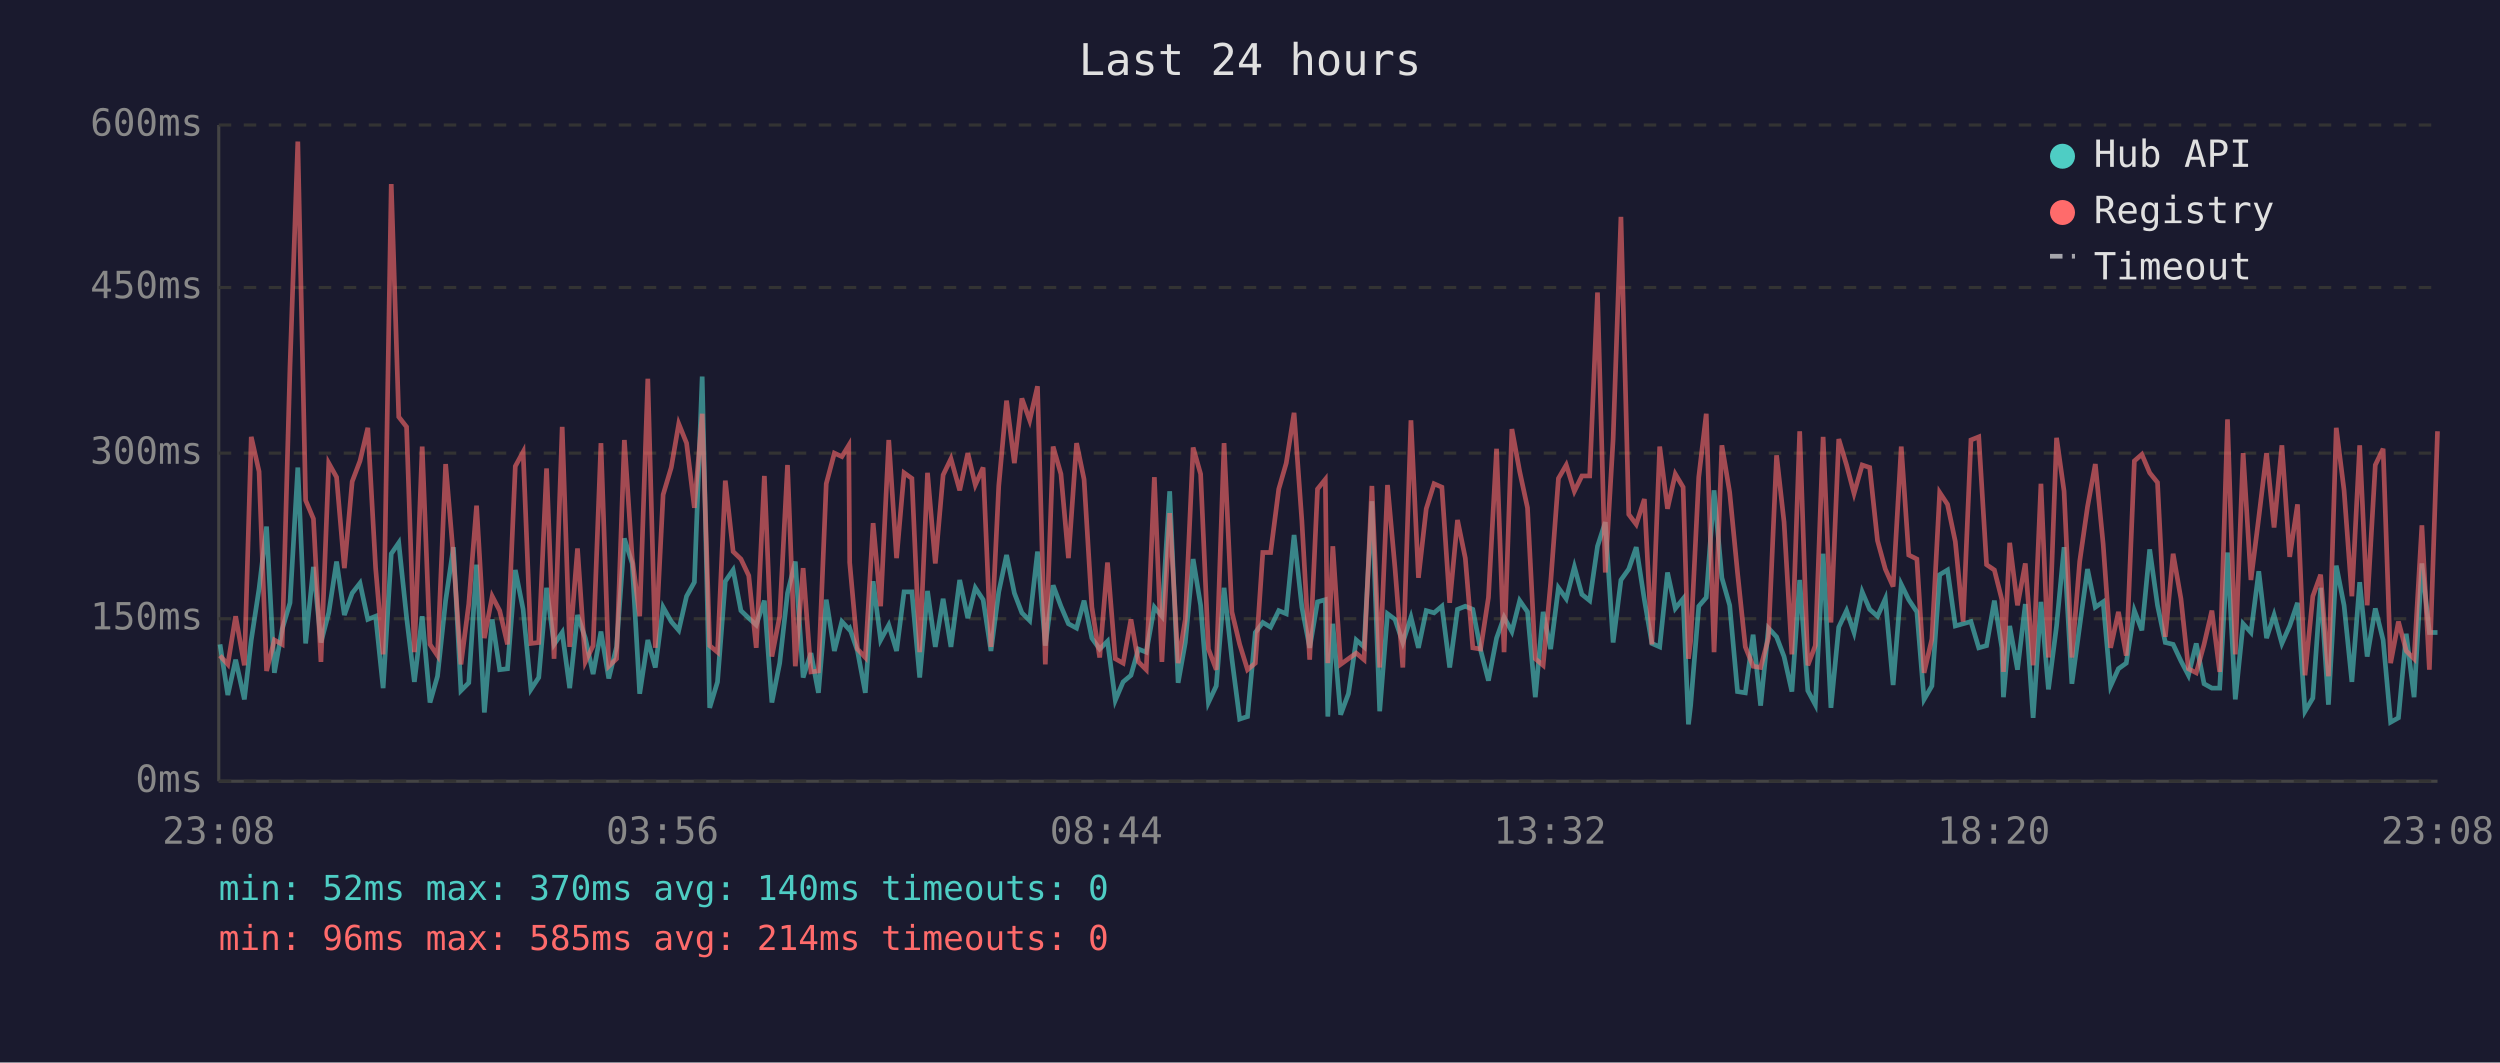
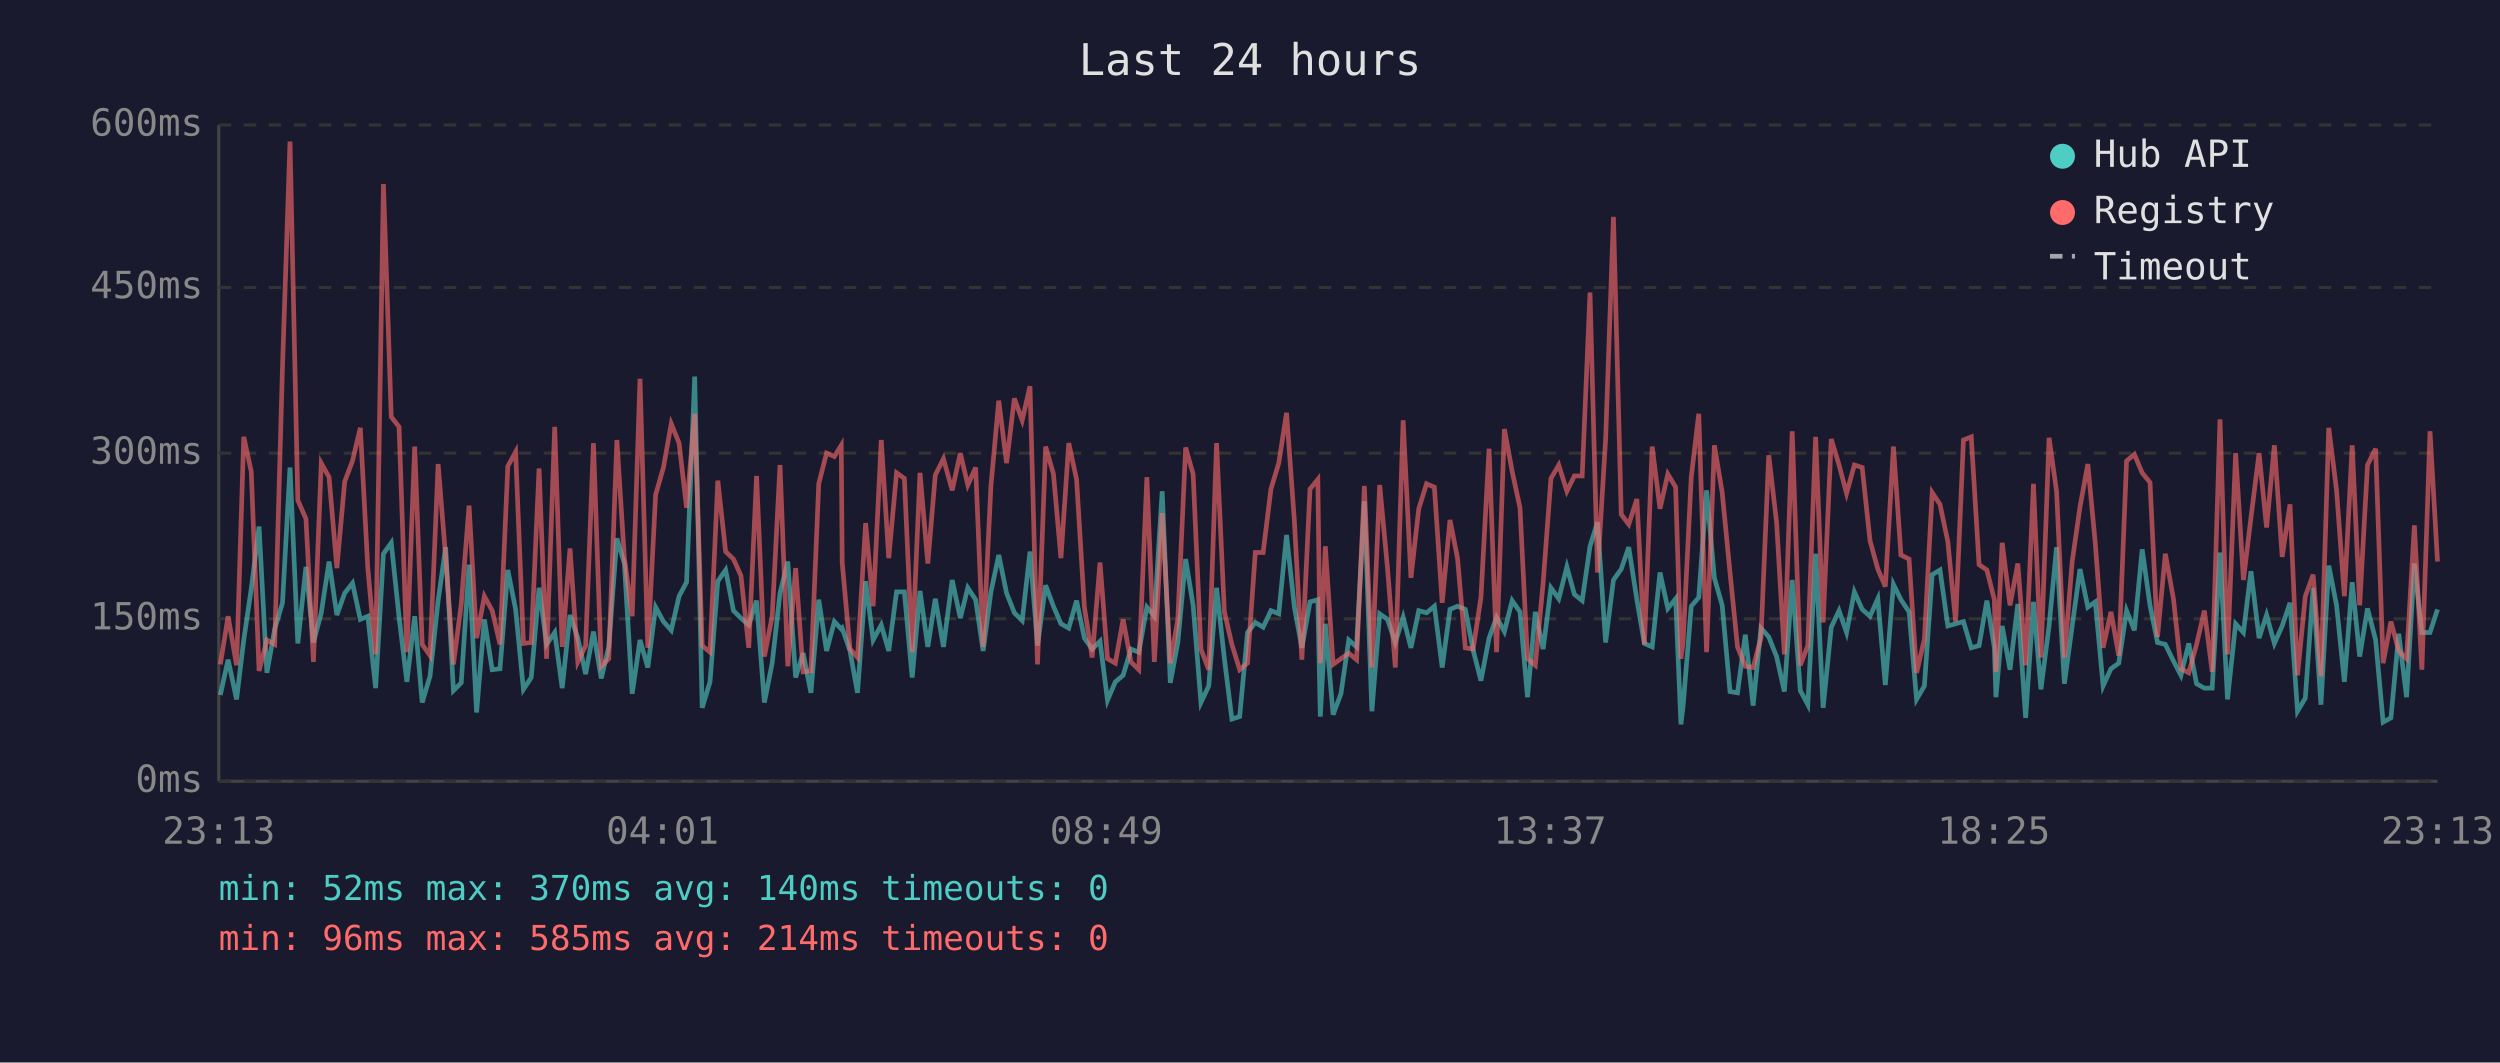
<svg xmlns="http://www.w3.org/2000/svg" viewBox="0 0 800 340" font-family="monospace" font-size="12">
  <rect width="800" height="340" fill="#1a1a2e" />
  <text x="400" y="24" fill="#e0e0e0" font-size="14" text-anchor="middle">Last 24 hours</text>
  <line x1="70" y1="40" x2="70" y2="250" stroke="#444" stroke-width="1" />
  <line x1="70" y1="250" x2="780" y2="250" stroke="#444" stroke-width="1" />
  <line x1="70" y1="250" x2="780" y2="250" stroke="#333" stroke-width="1" stroke-dasharray="4" />
  <text x="65" y="250" fill="#888" text-anchor="end" dominant-baseline="middle">0ms</text>
  <line x1="70" y1="198" x2="780" y2="198" stroke="#333" stroke-width="1" stroke-dasharray="4" />
  <text x="65" y="198" fill="#888" text-anchor="end" dominant-baseline="middle">150ms</text>
  <line x1="70" y1="145" x2="780" y2="145" stroke="#333" stroke-width="1" stroke-dasharray="4" />
  <text x="65" y="145" fill="#888" text-anchor="end" dominant-baseline="middle">300ms</text>
  <line x1="70" y1="92" x2="780" y2="92" stroke="#333" stroke-width="1" stroke-dasharray="4" />
  <text x="65" y="92" fill="#888" text-anchor="end" dominant-baseline="middle">450ms</text>
  <line x1="70" y1="40" x2="780" y2="40" stroke="#333" stroke-width="1" stroke-dasharray="4" />
  <text x="65" y="40" fill="#888" text-anchor="end" dominant-baseline="middle">600ms</text>
-   <text x="70" y="270" fill="#888" text-anchor="middle">23:08</text>
-   <text x="212" y="270" fill="#888" text-anchor="middle">03:56</text>
-   <text x="354" y="270" fill="#888" text-anchor="middle">08:44</text>
-   <text x="496" y="270" fill="#888" text-anchor="middle">13:32</text>
-   <text x="638" y="270" fill="#888" text-anchor="middle">18:20</text>
-   <text x="780" y="270" fill="#888" text-anchor="middle">23:08</text>
-   <polyline points="70.4,206.2 72.9,222.4 75.4,211.1 78.2,223.8 80.4,204.8 82.9,188.4 85.3,168.5 87.8,215.3 90.3,201.3 92.8,192.9 95.3,149.6 97.8,205.9 100.3,181.4 102.7,205.6 105.2,196.1 107.7,179.7 110.2,196.8 112.7,189.8 115.2,186.6 117.7,198.2 120.2,197.2 122.6,220.2 125.2,177.2 127.6,173.7 130.1,197.5 132.6,218.2 135.1,197.2 137.6,224.8 140.0,216.4 142.6,192.2 145.1,175.1 147.5,221.0 150.0,218.5 152.5,180.7 155.0,228.0 157.5,198.2 159.9,214.3 162.4,214.0 164.9,182.4 167.4,195.0 169.9,220.6 172.4,216.8 174.9,188.1 177.3,206.2 179.9,202.4 182.3,220.2 184.8,196.8 187.3,204.2 189.8,215.7 192.3,202.1 194.8,217.1 197.3,207.0 199.8,172.3 202.3,180.3 204.7,222.0 207.3,204.8 209.7,213.6 212.2,194.3 214.8,198.9 217.2,201.7 219.7,190.8 222.2,186.3 224.7,120.5 227.1,226.5 229.6,218.2 232.1,186.0 234.6,182.4 237.1,195.4 239.6,197.8 242.0,200.0 244.6,192.2 247.0,224.8 249.5,212.2 252.0,189.8 254.5,179.7 257.0,216.8 259.5,209.0 261.9,221.7 264.4,191.9 267.0,208.3 269.4,198.9 271.6,201.3 271.9,201.0 274.4,208.3 276.9,221.7 279.4,186.0 281.8,204.8 284.4,200.0 286.9,208.3 289.3,189.4 291.8,189.4 294.3,216.8 296.8,189.1 299.3,207.0 301.8,191.6 304.3,207.0 307.1,185.6 309.7,197.8 312.1,188.1 314.6,191.9 317.1,208.3 319.6,189.4 322.1,177.6 324.6,189.8 327.0,196.1 329.5,198.6 332.0,176.5 334.5,206.6 337.0,187.3 339.5,194.0 341.9,199.6 344.5,201.0 346.9,192.2 349.4,204.2 351.9,207.7 354.4,205.2 356.9,224.1 359.4,218.2 361.9,216.1 364.3,207.7 366.8,208.7 369.4,194.3 371.8,197.2 374.3,157.2 377.0,218.5 379.3,205.6 381.8,178.9 384.2,193.7 386.7,224.8 389.2,219.5 391.7,188.1 394.2,210.8 396.7,230.1 399.2,229.3 401.7,202.4 404.1,199.2 406.6,200.7 409.2,195.4 411.6,196.4 414.1,171.2 416.6,194.3 419.1,207.3 421.6,192.6 424.1,191.9 424.9,229.3 426.5,199.6 429.0,228.7 431.5,222.0 434.0,204.8 436.5,207.0 439.0,160.4 441.5,227.6 444.0,196.4 446.4,198.2 448.9,205.6 451.5,197.5 453.9,207.3 456.4,195.4 458.9,196.1 461.4,194.0 463.9,213.6 466.4,195.0 468.9,194.0 471.3,195.0 473.8,208.0 476.3,217.8 478.9,204.2 481.3,197.5 483.8,202.1 486.3,192.2 488.8,195.8 491.3,223.1 493.8,195.8 496.2,207.7 498.7,188.1 501.2,191.6 503.8,181.4 506.2,190.2 508.7,192.2 511.2,174.8 513.7,167.1 516.2,205.6 518.7,185.6 521.2,182.1 523.6,175.1 526.2,191.9 528.6,205.9 531.1,207.0 533.6,183.2 536.1,194.7 538.6,191.6 540.3,231.8 541.0,225.8 543.6,194.0 546.0,191.2 548.5,156.9 551.0,184.9 553.5,193.7 556.0,221.3 558.5,221.7 561.0,203.1 563.4,225.8 565.9,201.0 568.5,203.8 570.9,210.1 573.4,221.3 575.9,185.6 578.5,221.0 580.9,225.5 583.4,177.2 585.9,226.5 588.4,200.7 590.9,195.4 593.3,202.4 595.9,189.4 598.3,195.0 600.8,197.2 603.3,191.6 605.8,219.2 608.4,187.0 610.8,191.9 613.4,195.8 615.7,223.8 618.2,219.5 620.7,183.9 623.2,182.4 625.7,200.3 628.2,199.6 630.7,198.9 633.2,207.3 635.7,206.6 638.2,192.2 640.6,207.3 641.1,223.1 643.1,200.3 645.6,214.3 648.1,193.3 650.6,229.7 653.1,192.6 655.5,220.6 658.1,200.3 660.5,175.1 663.0,218.8 665.5,200.3 668.0,182.1 670.5,194.3 673.0,192.6 675.4,219.5 677.9,214.0 680.4,212.2 683.0,195.4 685.4,201.7 687.9,175.8 690.4,193.7 692.9,205.6 695.4,206.2 697.9,211.5 700.3,216.1 702.8,205.9 705.3,218.8 707.8,220.2 710.3,220.2 712.8,176.8 715.3,223.8 717.8,199.6 720.3,202.4 722.8,182.8 725.3,204.2 727.7,196.8 730.2,205.9 732.7,200.3 735.2,192.9 737.6,227.6 740.1,223.4 742.6,188.1 745.1,225.5 747.6,181.0 750.1,193.7 752.6,218.2 755.1,186.3 757.5,210.1 760.1,194.7 762.6,204.8 765.0,231.1 767.5,229.7 770.0,202.8 772.5,223.1 775.0,180.3 777.4,202.4 780.0,202.4" fill="none" stroke="#4ecdc4" stroke-width="1.5" opacity="0.6" />
-   <polyline points="70.4,209.8 72.9,212.6 75.4,197.2 78.2,212.9 80.4,139.8 82.9,150.9 85.3,214.7 87.8,204.8 90.3,206.2 92.8,117.3 95.3,45.3 97.8,160.1 100.3,166.0 102.7,211.8 105.2,148.2 107.7,152.7 110.2,181.8 112.7,154.1 115.2,147.5 117.7,136.9 120.2,181.8 122.6,209.4 125.2,58.9 127.6,133.4 130.1,136.6 132.6,208.7 135.1,142.9 137.6,206.2 140.0,209.8 142.6,148.5 145.1,178.2 147.5,212.6 150.0,193.3 152.5,161.8 155.0,204.2 157.5,190.8 159.9,195.4 162.4,206.2 164.9,149.2 167.4,144.6 169.9,205.9 172.4,205.6 174.9,149.9 177.3,210.8 179.9,136.6 182.3,207.0 184.8,175.5 187.3,211.8 189.8,206.6 192.3,141.8 194.8,213.2 197.3,210.8 199.8,140.8 202.3,178.6 204.7,197.2 207.3,121.2 209.7,207.3 212.2,158.3 214.8,149.6 217.2,135.6 219.7,141.8 222.2,162.5 224.7,132.4 227.1,206.6 229.6,208.7 232.1,153.8 234.6,176.5 237.1,178.9 239.6,184.2 242.0,207.3 244.6,152.3 247.0,210.1 249.5,197.2 252.0,148.8 254.5,213.2 257.0,181.8 259.5,215.0 261.9,214.7 264.4,154.8 267.0,145.0 269.4,146.1 271.6,142.5 271.9,180.0 274.4,207.7 276.9,210.4 279.4,167.4 281.8,194.0 284.4,140.8 286.9,178.6 289.3,151.3 291.8,153.1 294.3,208.7 296.8,151.3 299.3,180.3 301.8,152.0 304.3,146.8 307.1,156.9 309.7,145.0 312.1,155.2 314.6,149.6 317.1,207.0 319.6,155.5 322.1,128.2 324.6,148.2 327.0,127.5 329.5,134.5 332.0,123.6 334.5,212.6 337.0,142.9 339.5,151.7 341.9,178.6 344.5,141.8 346.9,153.4 349.4,194.3 351.9,210.4 354.4,180.0 356.9,210.8 359.4,212.2 361.9,198.2 364.3,211.8 366.8,214.3 369.4,152.7 371.8,211.8 374.3,164.2 377.0,212.2 379.3,198.2 381.8,143.2 384.2,151.7 386.7,207.7 389.2,214.3 391.7,141.8 394.2,195.8 396.7,206.2 399.2,214.3 401.7,212.2 404.1,176.8 406.6,176.8 409.2,156.5 411.6,148.2 414.1,132.1 416.6,166.7 419.1,211.1 421.6,156.5 424.1,153.4 424.9,212.2 426.5,174.8 429.0,212.6 431.5,210.8 434.0,209.0 436.5,211.1 439.0,155.5 441.5,213.6 444.0,155.2 446.4,181.8 448.9,213.6 451.5,134.5 453.9,184.9 456.4,162.8 458.9,154.8 461.4,155.9 463.9,192.9 466.4,166.4 468.9,178.6 471.3,207.3 473.8,207.7 476.3,191.2 478.9,143.6 481.3,208.7 483.8,137.3 486.3,150.9 488.8,162.5 491.3,210.8 493.8,212.9 496.2,186.6 498.7,153.1 501.2,148.8 503.8,157.2 506.2,152.3 508.7,152.3 511.2,93.6 513.7,183.2 516.2,140.5 518.7,69.4 521.2,164.6 523.6,167.8 526.2,159.7 528.6,206.2 531.1,142.9 533.6,162.8 536.1,151.7 538.6,155.9 540.3,210.8 541.0,205.2 543.6,152.7 546.0,132.4 548.5,208.7 551.0,142.5 553.5,157.6 556.0,183.2 558.5,207.0 561.0,213.2 563.4,213.6 565.9,204.2 568.5,145.7 570.9,167.1 573.4,209.4 575.9,138.0 578.5,212.9 580.9,206.6 583.4,139.8 585.9,199.2 588.4,140.5 590.9,148.8 593.3,157.9 595.9,148.8 598.3,149.6 600.8,173.0 603.3,182.1 605.8,187.7 608.4,142.9 610.8,177.6 613.4,178.9 615.7,215.3 618.2,204.5 620.7,157.6 623.2,161.4 625.7,173.3 628.2,198.9 630.7,140.8 633.2,139.8 635.7,180.7 638.2,182.4 640.6,191.9 641.1,215.0 643.1,173.7 645.6,193.7 648.1,180.3 650.6,212.9 653.1,154.8 655.5,210.4 658.1,140.1 660.5,157.2 663.0,210.4 665.5,179.7 668.0,162.2 670.5,148.5 673.0,174.0 675.4,207.3 677.9,195.8 680.4,209.8 683.0,147.5 685.4,145.4 687.9,151.3 690.4,154.4 692.9,203.8 695.4,177.2 697.9,191.6 700.3,214.0 702.8,215.3 705.3,206.2 707.8,195.4 710.3,215.0 712.8,134.2 715.3,209.4 717.8,145.0 720.3,185.6 722.8,165.7 725.3,145.0 727.7,168.8 730.2,142.5 732.7,178.2 735.2,161.4 737.6,216.1 740.1,190.8 742.6,183.9 745.1,216.4 747.6,136.9 750.1,156.9 752.6,190.8 755.1,142.5 757.5,193.7 760.1,148.8 762.6,143.6 765.0,212.2 767.5,198.9 770.0,208.3 772.5,210.8 775.0,168.1 777.4,214.3 780.0,138.0" fill="none" stroke="#ff6b6b" stroke-width="1.5" opacity="0.6" />
+   <text x="70" y="270" fill="#888" text-anchor="middle">23:13</text>
+   <text x="212" y="270" fill="#888" text-anchor="middle">04:01</text>
+   <text x="354" y="270" fill="#888" text-anchor="middle">08:49</text>
+   <text x="496" y="270" fill="#888" text-anchor="middle">13:37</text>
+   <text x="638" y="270" fill="#888" text-anchor="middle">18:25</text>
+   <text x="780" y="270" fill="#888" text-anchor="middle">23:13</text>
+   <polyline points="70.5,222.4 73.0,211.1 75.7,223.8 78.0,204.8 80.4,188.4 82.9,168.5 85.4,215.3 87.9,201.3 90.4,192.9 92.8,149.6 95.3,205.9 97.9,181.4 100.3,205.6 102.8,196.1 105.3,179.7 107.8,196.8 110.3,189.8 112.8,186.6 115.3,198.2 117.7,197.2 120.2,220.2 122.7,177.2 125.2,173.7 127.7,197.5 130.2,218.2 132.7,197.2 135.1,224.8 137.6,216.4 140.2,192.2 142.6,175.1 145.1,221.0 147.6,218.5 150.1,180.7 152.5,228.0 155.0,198.2 157.5,214.3 160.0,214.0 162.5,182.4 165.0,195.0 167.5,220.6 170.0,216.8 172.5,188.1 174.9,206.2 177.5,202.4 179.9,220.2 182.4,196.8 184.9,204.2 187.4,215.7 189.9,202.1 192.4,217.1 194.8,207.0 197.4,172.3 199.8,180.3 202.3,222.0 204.8,204.8 207.3,213.6 209.8,194.3 212.3,198.9 214.8,201.7 217.3,190.8 219.7,186.3 222.3,120.5 224.7,226.5 227.2,218.2 229.7,186.0 232.2,182.4 234.7,195.4 237.1,197.8 239.6,200.0 242.1,192.2 244.6,224.8 247.1,212.2 249.6,189.8 252.1,179.7 254.6,216.8 257.0,209.0 259.5,221.7 262.0,191.9 264.5,208.3 267.0,198.9 269.2,201.3 269.5,201.0 272.0,208.3 274.4,221.7 277.0,186.0 279.4,204.8 282.0,200.0 284.4,208.3 286.9,189.4 289.4,189.4 291.9,216.8 294.4,189.1 296.9,207.0 299.3,191.6 301.9,207.0 304.7,185.6 307.3,197.8 309.7,188.1 312.2,191.9 314.6,208.3 317.1,189.4 319.6,177.6 322.1,189.8 324.6,196.1 327.1,198.6 329.6,176.5 332.0,206.6 334.6,187.3 337.1,194.0 339.5,199.6 342.0,201.0 344.5,192.2 347.0,204.2 349.5,207.7 352.0,205.2 354.4,224.1 356.9,218.2 359.4,216.1 361.9,207.7 364.4,208.7 367.0,194.3 369.4,197.2 371.9,157.2 374.5,218.5 376.9,205.6 379.4,178.9 381.8,193.7 384.3,224.8 386.8,219.5 389.3,188.1 391.8,210.8 394.2,230.1 396.7,229.3 399.2,202.4 401.7,199.2 404.2,200.7 406.7,195.4 409.2,196.4 411.7,171.2 414.2,194.3 416.6,207.3 419.2,192.6 421.7,191.9 422.5,229.3 424.1,199.6 426.6,228.7 429.1,222.0 431.6,204.8 434.1,207.0 436.6,160.4 439.0,227.6 441.5,196.4 444.0,198.2 446.5,205.6 449.0,197.5 451.5,207.3 454.0,195.4 456.5,196.1 459.0,194.0 461.5,213.6 464.0,195.0 466.4,194.0 468.9,195.0 471.4,208.0 473.9,217.8 476.5,204.2 478.9,197.5 481.4,202.1 483.9,192.2 486.4,195.8 488.8,223.1 491.3,195.8 493.8,207.7 496.3,188.1 498.8,191.6 501.4,181.4 503.8,190.2 506.3,192.2 508.8,174.8 511.2,167.1 513.8,205.6 516.3,185.6 518.8,182.1 521.2,175.1 523.8,191.9 526.2,205.9 528.7,207.0 531.2,183.2 533.7,194.7 536.2,191.6 537.9,231.8 538.6,225.8 541.2,194.0 543.6,191.2 546.1,156.9 548.6,184.9 551.1,193.7 553.6,221.3 556.0,221.7 558.5,203.1 561.0,225.8 563.5,201.0 566.0,203.8 568.5,210.1 571.0,221.3 573.5,185.6 576.1,221.0 578.5,225.5 581.0,177.2 583.4,226.5 586.0,200.7 588.5,195.4 590.9,202.4 593.4,189.4 595.9,195.0 598.4,197.2 600.9,191.6 603.3,219.2 605.9,187.0 608.3,191.9 610.9,195.8 613.3,223.8 615.8,219.5 618.3,183.9 620.8,182.4 623.3,200.3 625.8,199.6 628.3,198.9 630.8,207.3 633.3,206.6 635.8,192.2 638.2,207.3 638.7,223.1 640.7,200.3 643.2,214.3 645.7,193.3 648.2,229.7 650.7,192.6 653.1,220.6 655.7,200.3 658.1,175.1 660.6,218.8 663.1,200.3 665.6,182.1 668.1,194.3 670.5,192.6 673.0,219.5 675.5,214.0 678.0,212.2 680.5,195.4 683.0,201.7 685.5,175.8 688.0,193.7 690.4,205.6 692.9,206.2 695.5,211.5 697.9,216.1 700.4,205.9 702.9,218.8 705.4,220.2 707.9,220.2 710.4,176.8 712.8,223.8 715.4,199.6 717.9,202.4 720.3,182.8 722.9,204.2 725.3,196.8 727.8,205.9 730.3,200.3 732.8,192.9 735.2,227.6 737.7,223.4 740.2,188.1 742.7,225.5 745.2,181.0 747.7,193.7 750.2,218.2 752.7,186.3 755.1,210.1 757.6,194.7 760.2,204.8 762.6,231.1 765.1,229.7 767.6,202.8 770.1,223.1 772.6,180.3 775.0,202.4 777.6,202.4 780.0,195.0" fill="none" stroke="#4ecdc4" stroke-width="1.5" opacity="0.6" />
+   <polyline points="70.5,212.6 73.0,197.2 75.7,212.9 78.0,139.8 80.4,150.9 82.9,214.7 85.4,204.8 87.9,206.2 90.4,117.3 92.8,45.3 95.3,160.1 97.9,166.0 100.3,211.8 102.8,148.2 105.3,152.7 107.8,181.8 110.3,154.1 112.8,147.5 115.3,136.9 117.7,181.8 120.2,209.4 122.7,58.9 125.2,133.4 127.7,136.6 130.2,208.7 132.7,142.9 135.1,206.2 137.6,209.8 140.2,148.5 142.6,178.2 145.1,212.6 147.6,193.3 150.1,161.8 152.5,204.2 155.0,190.8 157.5,195.4 160.0,206.2 162.5,149.2 165.0,144.6 167.5,205.9 170.0,205.6 172.5,149.9 174.9,210.8 177.5,136.6 179.9,207.0 182.4,175.5 184.9,211.8 187.4,206.6 189.9,141.8 192.4,213.2 194.8,210.8 197.4,140.8 199.8,178.6 202.3,197.2 204.8,121.2 207.3,207.3 209.8,158.3 212.3,149.6 214.8,135.6 217.3,141.8 219.7,162.5 222.3,132.4 224.7,206.6 227.2,208.7 229.7,153.8 232.2,176.5 234.7,178.9 237.1,184.2 239.6,207.3 242.1,152.3 244.6,210.1 247.1,197.2 249.6,148.8 252.1,213.2 254.6,181.8 257.0,215.0 259.5,214.7 262.0,154.8 264.5,145.0 267.0,146.1 269.2,142.5 269.5,180.0 272.0,207.7 274.4,210.4 277.0,167.4 279.4,194.0 282.0,140.8 284.4,178.6 286.9,151.3 289.4,153.1 291.9,208.7 294.4,151.3 296.9,180.3 299.3,152.0 301.9,146.8 304.7,156.9 307.3,145.0 309.7,155.2 312.2,149.6 314.6,207.0 317.1,155.5 319.6,128.2 322.1,148.2 324.6,127.5 327.1,134.5 329.6,123.6 332.0,212.6 334.6,142.9 337.1,151.7 339.5,178.6 342.0,141.8 344.5,153.4 347.0,194.3 349.5,210.4 352.0,180.0 354.4,210.8 356.9,212.2 359.4,198.2 361.9,211.8 364.4,214.3 367.0,152.7 369.4,211.8 371.9,164.2 374.5,212.2 376.9,198.2 379.4,143.2 381.8,151.7 384.3,207.7 386.8,214.3 389.3,141.8 391.8,195.8 394.2,206.2 396.7,214.3 399.2,212.2 401.7,176.8 404.2,176.8 406.7,156.5 409.2,148.2 411.7,132.1 414.2,166.7 416.6,211.1 419.2,156.5 421.7,153.4 422.5,212.2 424.1,174.8 426.6,212.6 429.1,210.8 431.6,209.0 434.1,211.1 436.6,155.5 439.0,213.6 441.5,155.2 444.0,181.8 446.5,213.6 449.0,134.5 451.5,184.9 454.0,162.8 456.5,154.8 459.0,155.9 461.5,192.9 464.0,166.4 466.4,178.6 468.9,207.3 471.4,207.7 473.9,191.2 476.5,143.6 478.9,208.7 481.4,137.3 483.9,150.9 486.4,162.5 488.8,210.8 491.3,212.9 493.8,186.6 496.3,153.1 498.8,148.8 501.4,157.2 503.8,152.3 506.3,152.3 508.8,93.6 511.2,183.2 513.8,140.5 516.3,69.4 518.8,164.6 521.2,167.8 523.8,159.7 526.2,206.2 528.7,142.9 531.2,162.8 533.7,151.7 536.2,155.9 537.9,210.8 538.6,205.2 541.2,152.7 543.6,132.4 546.1,208.7 548.6,142.5 551.1,157.6 553.6,183.2 556.0,207.0 558.5,213.2 561.0,213.6 563.5,204.2 566.0,145.7 568.5,167.1 571.0,209.4 573.5,138.0 576.1,212.9 578.5,206.6 581.0,139.8 583.4,199.2 586.0,140.5 588.5,148.8 590.9,157.9 593.4,148.8 595.9,149.6 598.4,173.0 600.9,182.1 603.3,187.7 605.9,142.9 608.3,177.6 610.9,178.9 613.3,215.3 615.8,204.5 618.3,157.6 620.8,161.4 623.3,173.3 625.8,198.9 628.3,140.8 630.8,139.8 633.3,180.7 635.8,182.4 638.2,191.9 638.7,215.0 640.7,173.7 643.2,193.7 645.7,180.3 648.2,212.9 650.7,154.8 653.1,210.4 655.7,140.1 658.1,157.2 660.6,210.4 663.1,179.7 665.6,162.2 668.1,148.5 670.5,174.0 673.0,207.3 675.5,195.8 678.0,209.8 680.5,147.5 683.0,145.4 685.5,151.3 688.0,154.4 690.4,203.8 692.9,177.2 695.5,191.6 697.9,214.0 700.4,215.3 702.9,206.2 705.4,195.4 707.9,215.0 710.4,134.2 712.8,209.4 715.4,145.0 717.9,185.6 720.3,165.7 722.9,145.0 725.3,168.8 727.8,142.5 730.3,178.2 732.8,161.4 735.2,216.1 737.7,190.8 740.2,183.9 742.7,216.4 745.2,136.9 747.7,156.9 750.2,190.8 752.7,142.5 755.1,193.7 757.6,148.8 760.2,143.6 762.6,212.2 765.1,198.9 767.6,208.3 770.1,210.8 772.6,168.1 775.0,214.3 777.6,138.0 780.0,179.7" fill="none" stroke="#ff6b6b" stroke-width="1.5" opacity="0.6" />
  <circle cx="660" cy="50" r="4" fill="#4ecdc4" />
  <text x="670" y="50" fill="#e0e0e0" dominant-baseline="middle">Hub API</text>
  <circle cx="660" cy="68" r="4" fill="#ff6b6b" />
  <text x="670" y="68" fill="#e0e0e0" dominant-baseline="middle">Registry</text>
  <line x1="656" y1="82" x2="664" y2="82" stroke="#e0e0e0" stroke-width="1.5" stroke-dasharray="4,3" opacity="0.7" />
  <text x="670" y="86" fill="#e0e0e0" dominant-baseline="middle">Timeout</text>
  <text x="70" y="288" fill="#4ecdc4" font-size="11">min: 52ms  max: 370ms  avg: 140ms  timeouts: 0</text>
  <text x="70" y="304" fill="#ff6b6b" font-size="11">min: 96ms  max: 585ms  avg: 214ms  timeouts: 0</text>
</svg>
